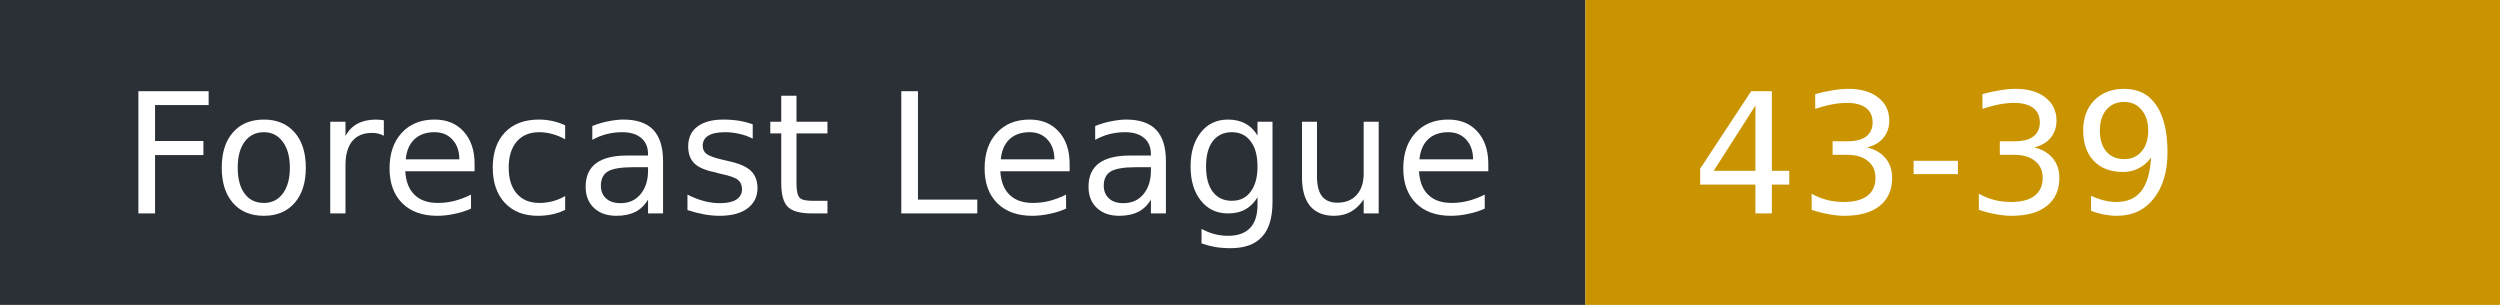
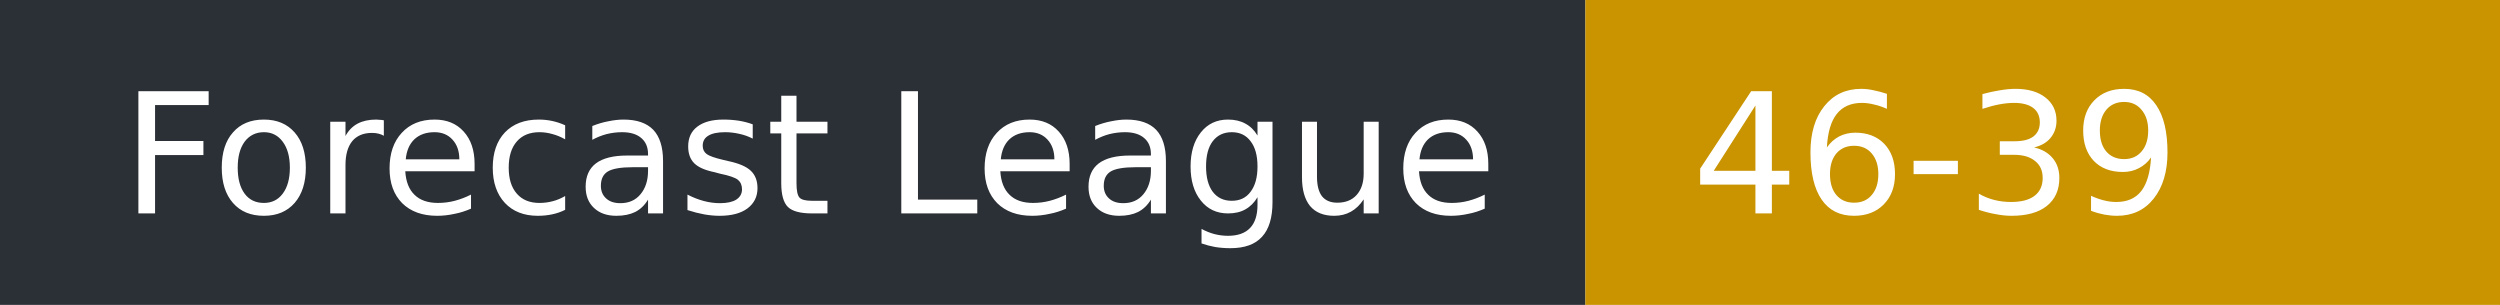
- <svg xmlns="http://www.w3.org/2000/svg" width="164" height="20" role="img" aria-label="Forecast League: 43-39">
+ <svg xmlns="http://www.w3.org/2000/svg" width="164" height="20" role="img" aria-label="Forecast League: 46-39">
  <rect width="104" height="20" fill="#2b2f36" />
  <rect x="104" width="60" height="20" fill="#c99400" />
  <g fill="#fff" font-family="Verdana,DejaVu Sans,sans-serif" font-size="11">
    <text x="8" y="14">Forecast League</text>
-     <text x="111" y="14">43-39</text>
+     <text x="111" y="14">46-39</text>
  </g>
</svg>
